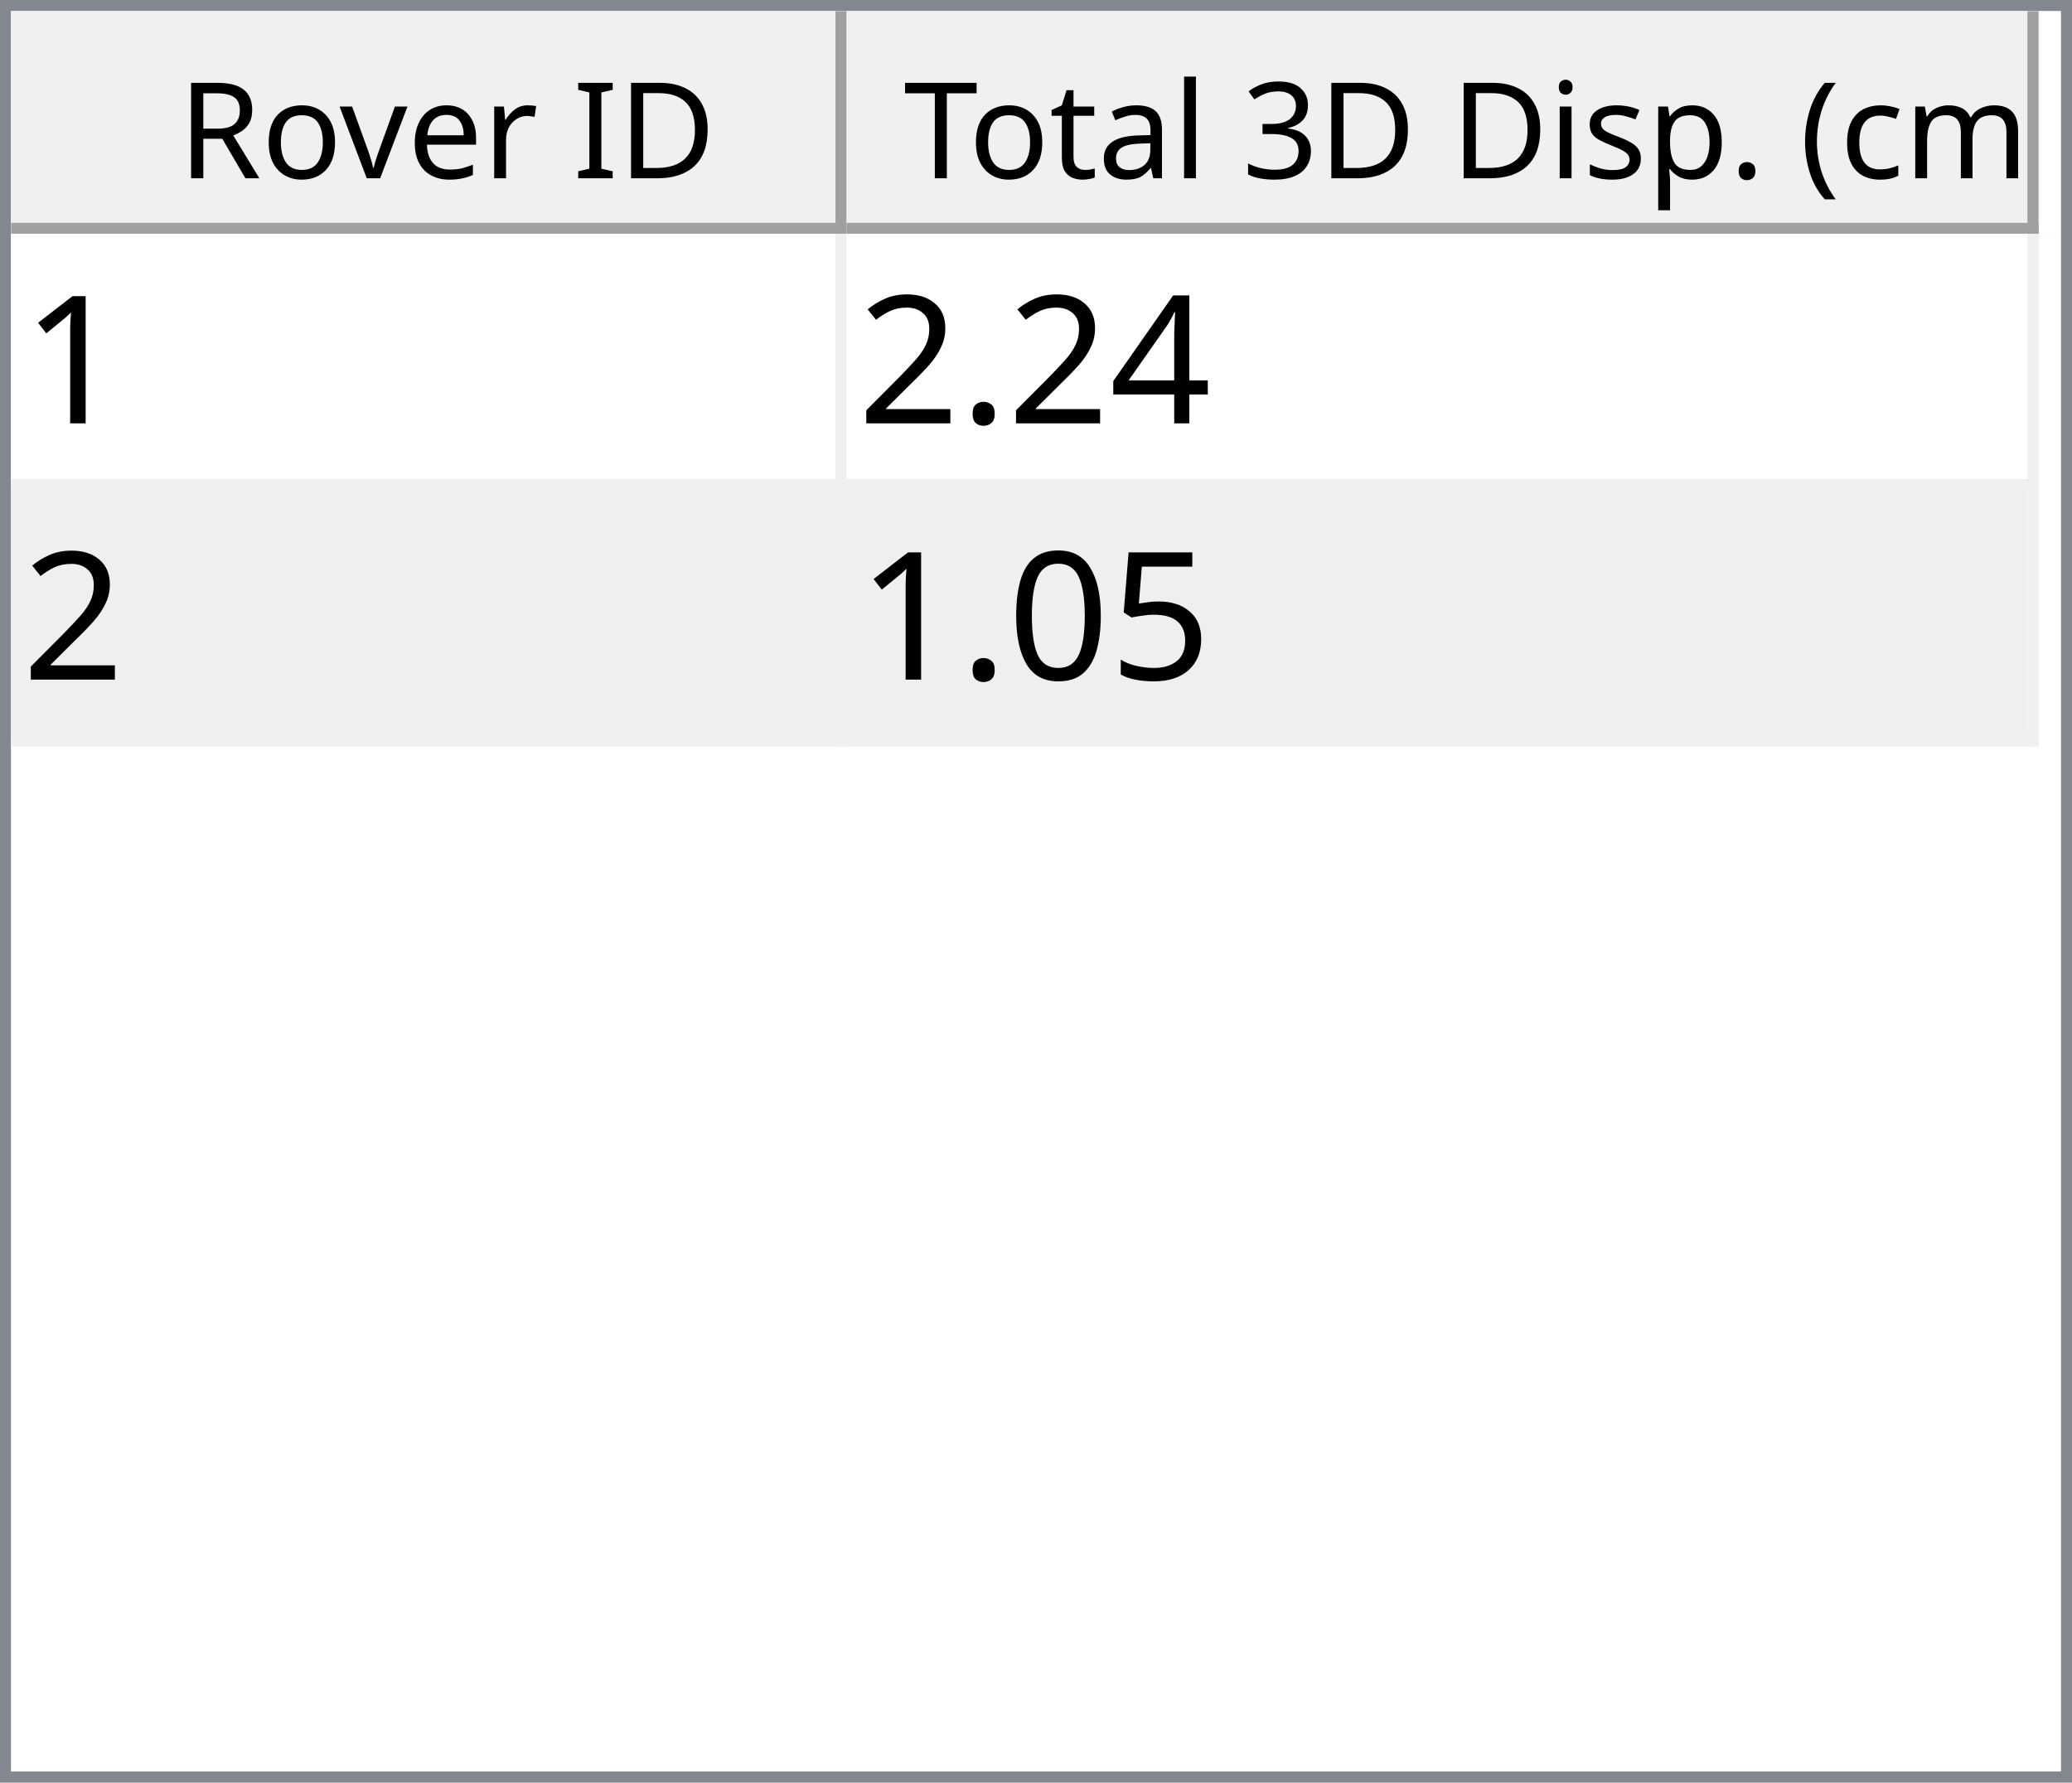
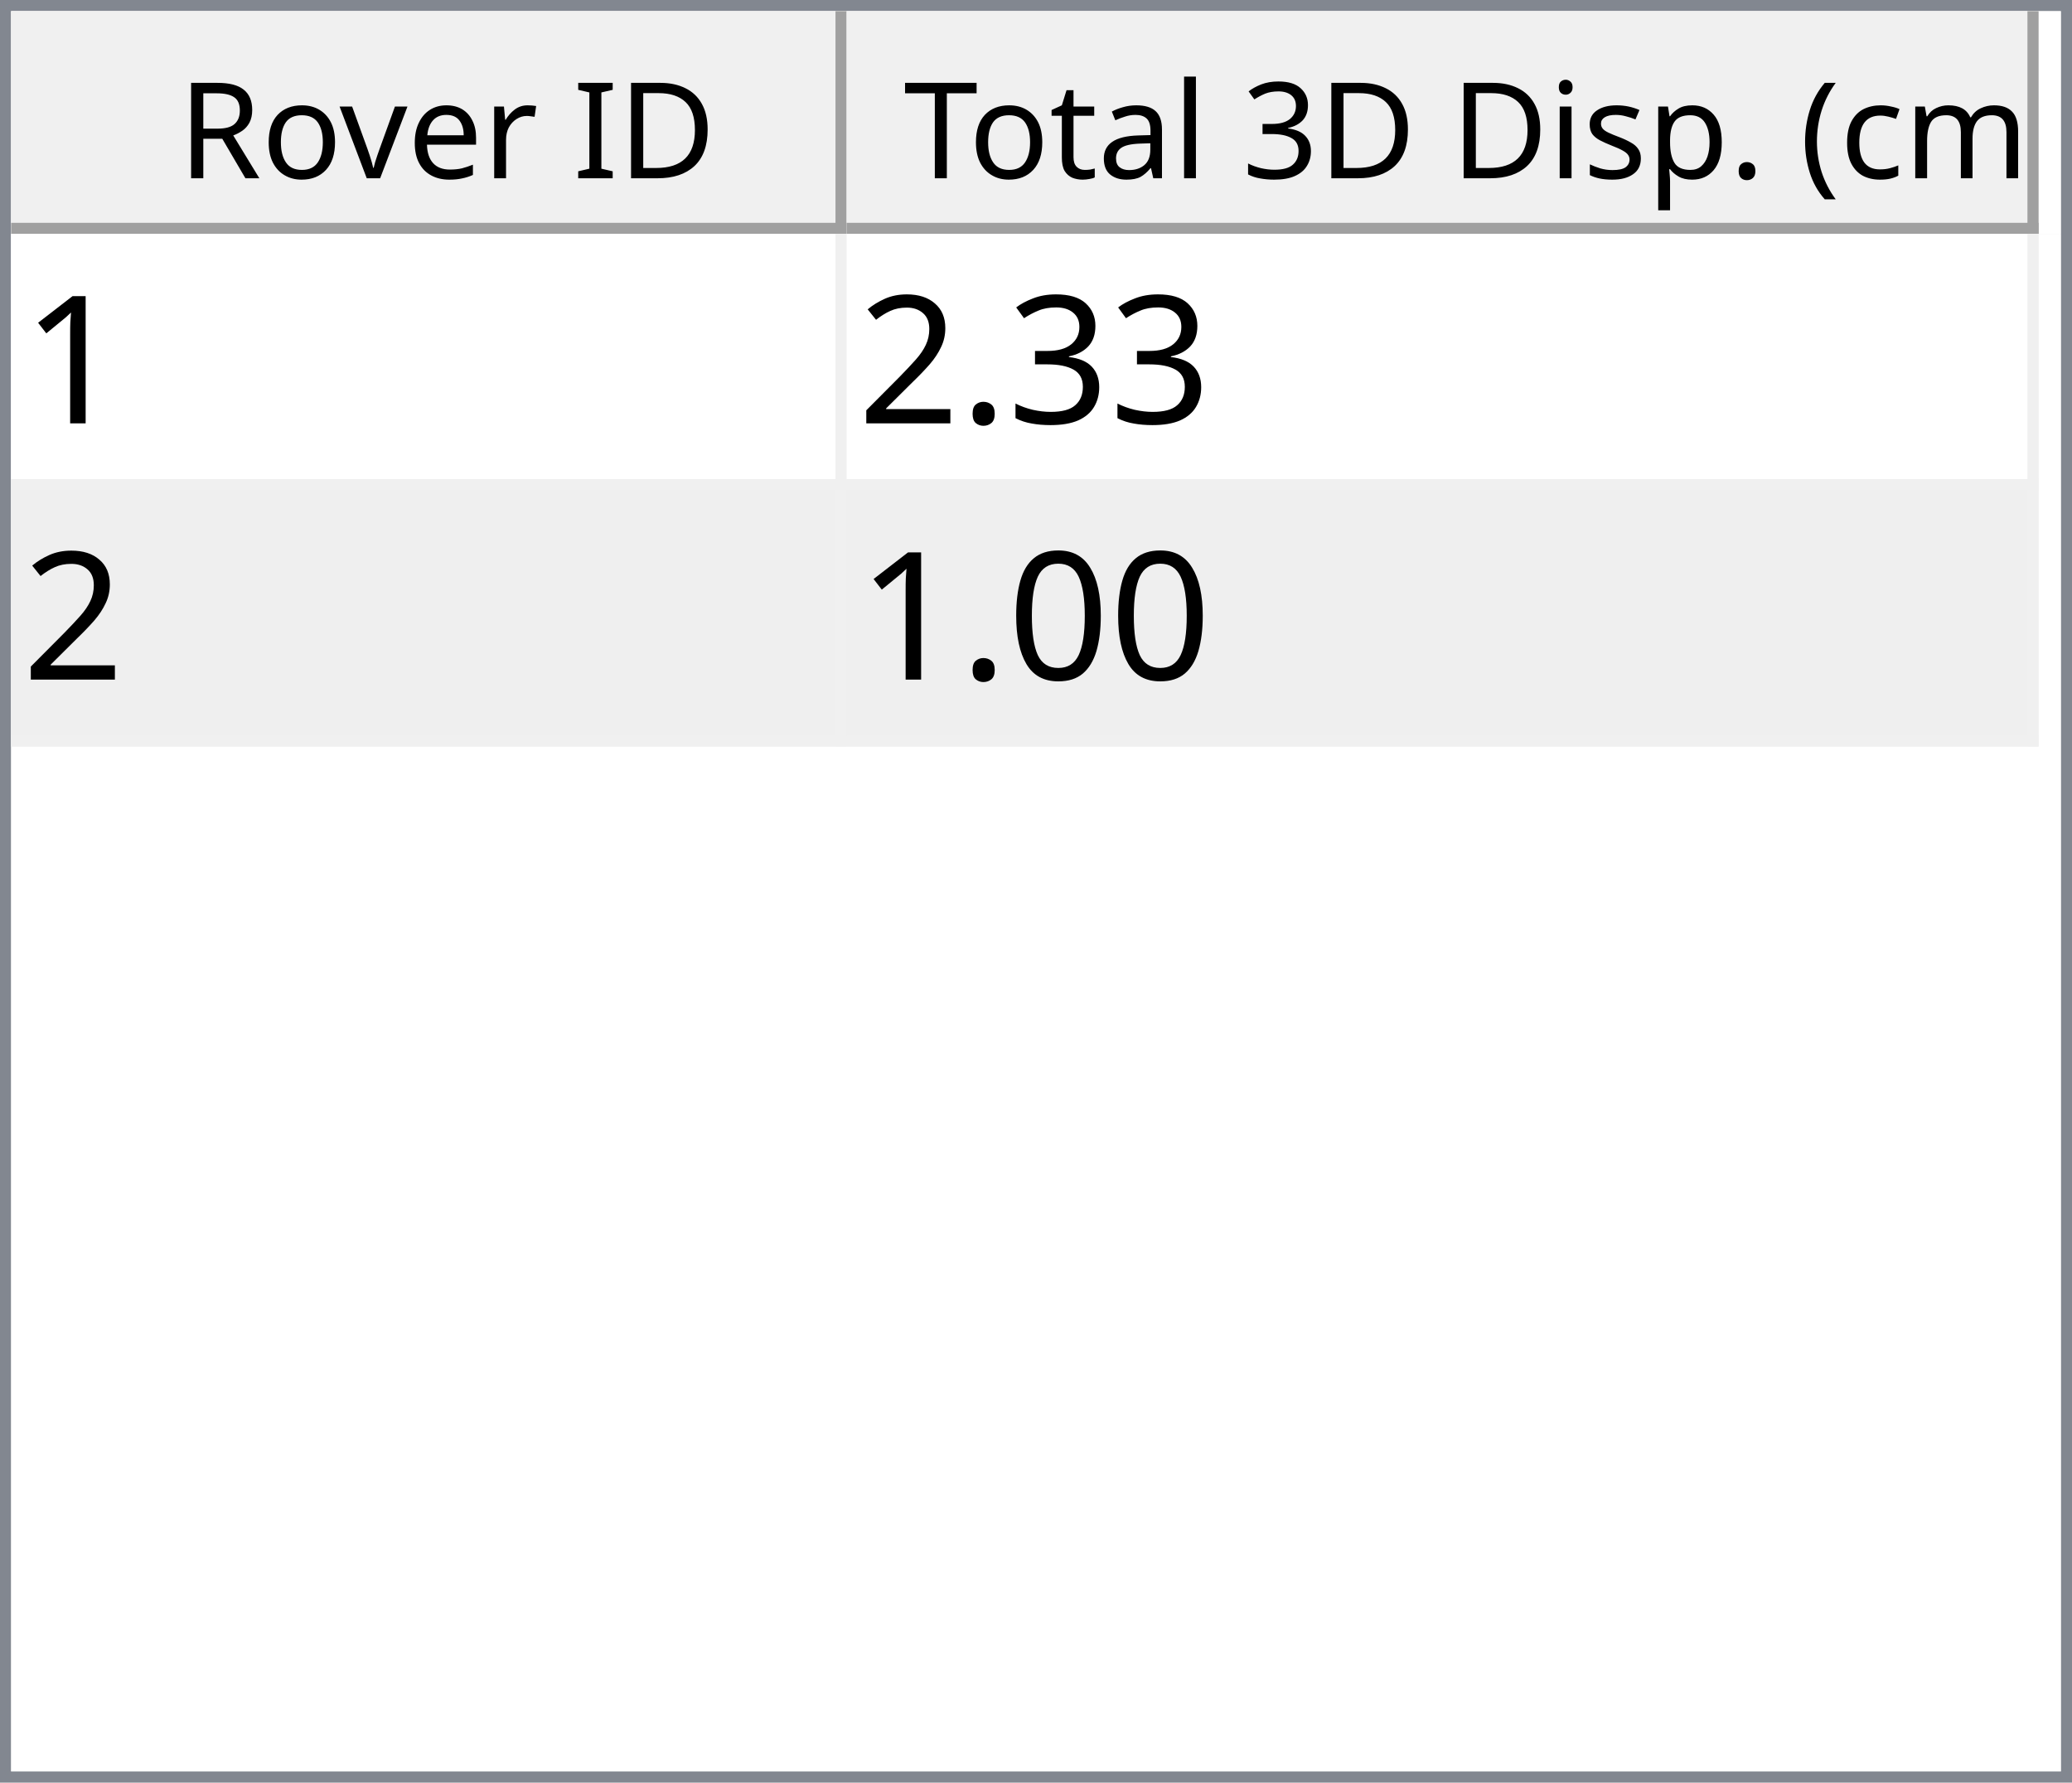
<svg xmlns="http://www.w3.org/2000/svg" style="fill-opacity:1; color-rendering:auto; color-interpolation:auto; text-rendering:auto; stroke:black; stroke-linecap:square; stroke-miterlimit:10; shape-rendering:auto; stroke-opacity:1; fill:black; stroke-dasharray:none; font-weight:normal; stroke-width:1; font-family:'Dialog'; font-style:normal; stroke-linejoin:miter; font-size:12px; stroke-dashoffset:0; image-rendering:auto;" width="186" height="160">
  <defs id="genericDefs" />
  <g>
    <defs id="defs1">
      <clipPath clipPathUnits="userSpaceOnUse" id="clipPath1">
        <path d="M0 0 L186 0 L186 160 L0 160 L0 0 Z" />
      </clipPath>
      <clipPath clipPathUnits="userSpaceOnUse" id="clipPath2">
        <path d="M0 0 L0 160 L186 160 L186 0 Z" />
      </clipPath>
      <clipPath clipPathUnits="userSpaceOnUse" id="clipPath3">
        <path d="M0 0 L0 20 L184 20 L184 0 Z" />
      </clipPath>
      <clipPath clipPathUnits="userSpaceOnUse" id="clipPath4">
        <path d="M0 0 L0 20 L75 20 L75 0 Z" />
      </clipPath>
      <clipPath clipPathUnits="userSpaceOnUse" id="clipPath5">
        <path d="M1 1 L1 19 L74 19 L74 1 Z" />
      </clipPath>
      <clipPath clipPathUnits="userSpaceOnUse" id="clipPath6">
        <path d="M0 0 L0 18 L73 18 L73 0 Z" />
      </clipPath>
      <clipPath clipPathUnits="userSpaceOnUse" id="clipPath7">
        <path d="M-0.5 -0.5 L-0.5 19.5 L74.5 19.5 L74.5 -0.5 Z" />
      </clipPath>
      <clipPath clipPathUnits="userSpaceOnUse" id="clipPath8">
        <path d="M0 0 L0 20 L107 20 L107 0 Z" />
      </clipPath>
      <clipPath clipPathUnits="userSpaceOnUse" id="clipPath9">
        <path d="M1 1 L1 19 L106 19 L106 1 Z" />
      </clipPath>
      <clipPath clipPathUnits="userSpaceOnUse" id="clipPath10">
        <path d="M0 0 L0 18 L105 18 L105 0 Z" />
      </clipPath>
      <clipPath clipPathUnits="userSpaceOnUse" id="clipPath11">
        <path d="M-0.5 -0.5 L-0.5 19.5 L106.5 19.5 L106.5 -0.5 Z" />
      </clipPath>
      <clipPath clipPathUnits="userSpaceOnUse" id="clipPath12">
        <path d="M0 0 L0 138 L184 138 L184 0 Z" />
      </clipPath>
      <clipPath clipPathUnits="userSpaceOnUse" id="clipPath13">
        <path d="M0 0 L0 46 L182 46 L182 0 Z" />
      </clipPath>
      <clipPath clipPathUnits="userSpaceOnUse" id="clipPath14">
        <path d="M-0.5 -0.5 L-0.5 45.5 L181.5 45.5 L181.5 -0.5 Z" />
      </clipPath>
      <clipPath clipPathUnits="userSpaceOnUse" id="clipPath15">
        <path d="M0 0 L0 22 L74 22 L74 0 Z" />
      </clipPath>
      <clipPath clipPathUnits="userSpaceOnUse" id="clipPath16">
        <path d="M0 0 L0 22 L106 22 L106 0 Z" />
      </clipPath>
      <font horiz-adv-x="64.551" id="font1">
        <font-face ascent="107.91" descent="25.098" units-per-em="100" style="font-style:normal; font-family:Segoe UI; font-weight:normal;" />
        <missing-glyph horiz-adv-x="64.551" d="M8.109 0 L8.109 68.266 L56.453 68.266 L56.453 0 L8.109 0 ZM15.328 7.234 L49.219 7.234 L49.219 61.031 L15.328 61.031 L15.328 7.234 Z" />
        <glyph unicode="D" horiz-adv-x="70.117" d="M9.188 0 L9.188 70.016 L28.516 70.016 Q65.531 70.016 65.531 35.891 Q65.531 19.672 55.25 9.836 Q44.969 0 27.734 0 L9.188 0 ZM17.391 62.594 L17.391 7.422 L27.828 7.422 Q41.609 7.422 49.273 14.797 Q56.938 22.172 56.938 35.688 Q56.938 62.594 28.328 62.594 L17.391 62.594 Z" />
        <glyph unicode="I" horiz-adv-x="26.611" d="M17.391 0 L9.188 0 L9.188 70.016 L17.391 70.016 L17.391 0 Z" />
        <glyph unicode=" " horiz-adv-x="27.393" d="" />
        <glyph unicode="r" horiz-adv-x="34.766" d="M34.188 41.891 Q32.078 43.5 28.125 43.5 Q23 43.5 19.555 38.672 Q16.109 33.844 16.109 25.484 L16.109 0 L8.109 0 L8.109 50 L16.109 50 L16.109 39.703 L16.312 39.703 Q18.016 44.969 21.531 47.922 Q25.047 50.875 29.391 50.875 Q32.516 50.875 34.188 50.203 L34.188 41.891 Z" />
        <glyph unicode="e" horiz-adv-x="52.295" d="M48.297 23 L12.984 23 Q13.188 14.656 17.484 10.109 Q21.781 5.562 29.297 5.562 Q37.75 5.562 44.828 11.141 L44.828 3.609 Q38.234 -1.172 27.391 -1.172 Q16.797 -1.172 10.742 5.641 Q4.688 12.453 4.688 24.812 Q4.688 36.469 11.305 43.82 Q17.922 51.172 27.734 51.172 Q37.547 51.172 42.922 44.828 Q48.297 38.484 48.297 27.203 L48.297 23 ZM40.094 29.781 Q40.047 36.719 36.75 40.578 Q33.453 44.438 27.594 44.438 Q21.922 44.438 17.969 40.383 Q14.016 36.328 13.094 29.781 L40.094 29.781 Z" />
        <glyph unicode="v" horiz-adv-x="47.9" d="M47.406 50 L27.484 0 L19.625 0 L0.688 50 L9.469 50 L22.172 13.672 Q23.578 9.672 23.922 6.688 L24.125 6.688 Q24.609 10.453 25.688 13.484 L38.969 50 L47.406 50 Z" />
        <glyph unicode="o" horiz-adv-x="58.594" d="M29 -1.172 Q17.922 -1.172 11.305 5.836 Q4.688 12.844 4.688 24.422 Q4.688 37.016 11.57 44.094 Q18.453 51.172 30.172 51.172 Q41.359 51.172 47.633 44.289 Q53.906 37.406 53.906 25.203 Q53.906 13.234 47.141 6.031 Q40.375 -1.172 29 -1.172 ZM29.594 44.438 Q21.875 44.438 17.383 39.188 Q12.891 33.938 12.891 24.703 Q12.891 15.828 17.43 10.695 Q21.969 5.562 29.594 5.562 Q37.359 5.562 41.531 10.594 Q45.703 15.625 45.703 24.906 Q45.703 34.281 41.531 39.359 Q37.359 44.438 29.594 44.438 Z" />
        <glyph unicode="R" horiz-adv-x="59.814" d="M59.375 0 L49.609 0 L37.891 19.625 Q36.281 22.359 34.766 24.289 Q33.25 26.219 31.664 27.438 Q30.078 28.656 28.25 29.219 Q26.422 29.781 24.125 29.781 L17.391 29.781 L17.391 0 L9.188 0 L9.188 70.016 L30.078 70.016 Q34.672 70.016 38.555 68.867 Q42.438 67.719 45.289 65.375 Q48.141 63.031 49.758 59.547 Q51.375 56.062 51.375 51.375 Q51.375 47.703 50.273 44.656 Q49.172 41.609 47.148 39.211 Q45.125 36.812 42.266 35.133 Q39.406 33.453 35.844 32.516 L35.844 32.328 Q37.594 31.547 38.891 30.547 Q40.188 29.547 41.359 28.18 Q42.531 26.812 43.68 25.078 Q44.828 23.344 46.234 21.047 L59.375 0 ZM17.391 62.594 L17.391 37.203 L28.516 37.203 Q31.594 37.203 34.203 38.133 Q36.812 39.062 38.719 40.797 Q40.625 42.531 41.703 45.047 Q42.781 47.562 42.781 50.688 Q42.781 56.297 39.141 59.445 Q35.5 62.594 28.609 62.594 L17.391 62.594 Z" />
        <glyph unicode=")" horiz-adv-x="30.176" d="M8.297 -15.922 L1.172 -15.922 Q16.406 2.344 16.406 26.812 Q16.406 51.469 1.078 70.016 L8.297 70.016 Q23.531 52.156 23.531 26.703 Q23.531 1.375 8.297 -15.922 Z" />
        <glyph unicode="m" horiz-adv-x="86.133" d="M79.109 0 L71.094 0 L71.094 28.719 Q71.094 37.016 68.531 40.727 Q65.969 44.438 59.906 44.438 Q54.781 44.438 51.195 39.75 Q47.609 35.062 47.609 28.516 L47.609 0 L39.594 0 L39.594 29.688 Q39.594 44.438 28.219 44.438 Q22.953 44.438 19.531 40.016 Q16.109 35.594 16.109 28.516 L16.109 0 L8.109 0 L8.109 50 L16.109 50 L16.109 42.094 L16.312 42.094 Q21.625 51.172 31.844 51.172 Q36.969 51.172 40.773 48.312 Q44.578 45.453 46 40.828 Q51.562 51.172 62.594 51.172 Q79.109 51.172 79.109 30.812 L79.109 0 Z" />
        <glyph unicode="c" horiz-adv-x="46.191" d="M42.188 2.297 Q36.422 -1.172 28.516 -1.172 Q17.828 -1.172 11.258 5.789 Q4.688 12.75 4.688 23.828 Q4.688 36.188 11.766 43.68 Q18.844 51.172 30.672 51.172 Q37.25 51.172 42.281 48.734 L42.281 40.531 Q36.719 44.438 30.375 44.438 Q22.703 44.438 17.797 38.945 Q12.891 33.453 12.891 24.516 Q12.891 15.719 17.508 10.641 Q22.125 5.562 29.891 5.562 Q36.422 5.562 42.188 9.906 L42.188 2.297 Z" />
        <glyph unicode="(" horiz-adv-x="30.176" d="M29.109 -15.922 L21.969 -15.922 Q6.844 1.375 6.844 26.703 Q6.844 52.156 21.969 70.016 L29.203 70.016 Q13.875 51.469 13.875 26.812 Q13.875 2.344 29.109 -15.922 Z" />
        <glyph unicode="." horiz-adv-x="21.68" d="M10.891 -1.078 Q8.641 -1.078 7.055 0.539 Q5.469 2.156 5.469 4.391 Q5.469 6.641 7.055 8.273 Q8.641 9.906 10.891 9.906 Q13.188 9.906 14.797 8.273 Q16.406 6.641 16.406 4.391 Q16.406 2.156 14.797 0.539 Q13.188 -1.078 10.891 -1.078 Z" />
        <glyph unicode="p" horiz-adv-x="58.789" d="M16.312 7.234 L16.109 7.234 L16.109 -23 L8.109 -23 L8.109 50 L16.109 50 L16.109 41.219 L16.312 41.219 Q22.219 51.172 33.594 51.172 Q43.266 51.172 48.688 44.461 Q54.109 37.75 54.109 26.469 Q54.109 13.922 48 6.375 Q41.891 -1.172 31.297 -1.172 Q21.578 -1.172 16.312 7.234 ZM16.109 27.391 L16.109 20.406 Q16.109 14.203 20.141 9.883 Q24.172 5.562 30.375 5.562 Q37.641 5.562 41.773 11.133 Q45.906 16.703 45.906 26.609 Q45.906 34.969 42.047 39.703 Q38.188 44.438 31.594 44.438 Q24.609 44.438 20.359 39.578 Q16.109 34.719 16.109 27.391 Z" />
        <glyph unicode="s" horiz-adv-x="42.432" d="M5.078 1.812 L5.078 10.406 Q11.625 5.562 19.484 5.562 Q30.031 5.562 30.031 12.594 Q30.031 14.594 29.125 15.992 Q28.219 17.391 26.68 18.461 Q25.141 19.531 23.07 20.383 Q21 21.234 18.609 22.172 Q15.281 23.484 12.766 24.828 Q10.25 26.172 8.57 27.859 Q6.891 29.547 6.031 31.695 Q5.172 33.844 5.172 36.719 Q5.172 40.234 6.789 42.945 Q8.406 45.656 11.086 47.484 Q13.766 49.312 17.211 50.242 Q20.656 51.172 24.312 51.172 Q30.812 51.172 35.938 48.922 L35.938 40.828 Q30.422 44.438 23.25 44.438 Q21 44.438 19.195 43.922 Q17.391 43.406 16.094 42.477 Q14.797 41.547 14.086 40.258 Q13.375 38.969 13.375 37.406 Q13.375 35.453 14.086 34.133 Q14.797 32.812 16.164 31.789 Q17.531 30.766 19.484 29.938 Q21.438 29.109 23.922 28.125 Q27.25 26.859 29.883 25.516 Q32.516 24.172 34.375 22.484 Q36.234 20.797 37.234 18.602 Q38.234 16.406 38.234 13.375 Q38.234 9.672 36.602 6.938 Q34.969 4.203 32.234 2.398 Q29.5 0.594 25.93 -0.289 Q22.359 -1.172 18.453 -1.172 Q10.75 -1.172 5.078 1.812 Z" />
        <glyph unicode="i" horiz-adv-x="24.219" d="M12.203 62.703 Q10.062 62.703 8.547 64.164 Q7.031 65.625 7.031 67.875 Q7.031 70.125 8.547 71.609 Q10.062 73.094 12.203 73.094 Q14.406 73.094 15.945 71.609 Q17.484 70.125 17.484 67.875 Q17.484 65.719 15.945 64.211 Q14.406 62.703 12.203 62.703 ZM16.109 0 L8.109 0 L8.109 50 L16.109 50 L16.109 0 Z" />
        <glyph unicode="3" horiz-adv-x="53.906" d="M46.531 19.828 Q46.531 15.094 44.75 11.211 Q42.969 7.328 39.719 4.57 Q36.469 1.812 31.93 0.297 Q27.391 -1.219 21.922 -1.219 Q11.922 -1.219 6 2.594 L6 11.188 Q13.094 5.609 22.219 5.609 Q25.875 5.609 28.828 6.539 Q31.781 7.469 33.906 9.227 Q36.031 10.984 37.18 13.477 Q38.328 15.969 38.328 19.094 Q38.328 32.812 18.797 32.812 L12.984 32.812 L12.984 39.594 L18.5 39.594 Q35.797 39.594 35.797 52.484 Q35.797 64.406 22.609 64.406 Q15.188 64.406 8.688 59.422 L8.688 67.188 Q15.375 71.188 24.609 71.188 Q29 71.188 32.57 69.969 Q36.141 68.75 38.68 66.555 Q41.219 64.359 42.609 61.281 Q44 58.203 44 54.5 Q44 40.672 30.031 36.719 L30.031 36.531 Q33.594 36.141 36.625 34.797 Q39.656 33.453 41.852 31.305 Q44.047 29.156 45.289 26.25 Q46.531 23.344 46.531 19.828 Z" />
        <glyph unicode="l" horiz-adv-x="24.219" d="M16.109 0 L8.109 0 L8.109 74.031 L16.109 74.031 L16.109 0 Z" />
        <glyph unicode="a" horiz-adv-x="50.879" d="M43.891 0 L35.891 0 L35.891 7.812 L35.688 7.812 Q30.469 -1.172 20.312 -1.172 Q12.844 -1.172 8.617 2.781 Q4.391 6.734 4.391 13.281 Q4.391 27.297 20.906 29.594 L35.891 31.688 Q35.891 44.438 25.594 44.438 Q16.547 44.438 9.281 38.281 L9.281 46.484 Q16.656 51.172 26.266 51.172 Q43.891 51.172 43.891 32.516 L43.891 0 ZM35.891 25.297 L23.828 23.641 Q18.266 22.859 15.43 20.875 Q12.594 18.891 12.594 13.875 Q12.594 10.203 15.211 7.883 Q17.828 5.562 22.172 5.562 Q28.125 5.562 32.008 9.742 Q35.891 13.922 35.891 20.312 L35.891 25.297 Z" />
        <glyph unicode="t" horiz-adv-x="33.887" d="M31.297 0.484 Q28.469 -1.078 23.828 -1.078 Q10.688 -1.078 10.688 13.578 L10.688 43.172 L2.094 43.172 L2.094 50 L10.688 50 L10.688 62.203 L18.703 64.797 L18.703 50 L31.297 50 L31.297 43.172 L18.703 43.172 L18.703 14.984 Q18.703 9.969 20.414 7.82 Q22.125 5.672 26.078 5.672 Q29.109 5.672 31.297 7.328 L31.297 0.484 Z" />
        <glyph unicode="T" horiz-adv-x="52.393" d="M50.594 62.594 L30.375 62.594 L30.375 0 L22.172 0 L22.172 62.594 L2 62.594 L2 70.016 L50.594 70.016 L50.594 62.594 Z" />
      </font>
      <font horiz-adv-x="75.0" id="font2">
        <font-face ascent="100.537" descent="21.973" units-per-em="100" style="font-style:normal; font-family:sans-serif; font-weight:normal;" />
        <missing-glyph horiz-adv-x="75.0" d="M12.5 0 L12.5 62.5 L62.5 62.5 L62.5 0 L12.5 0 ZM14.062 1.562 L60.938 1.562 L60.938 60.938 L14.062 60.938 L14.062 1.562 Z" />
        <glyph unicode="1" horiz-adv-x="55.615" d="M37.25 0 L28.469 0 L28.469 56 Q25.297 52.984 20.141 49.953 Q14.984 46.922 10.891 45.406 L10.891 53.906 Q18.266 57.375 23.781 62.305 Q29.297 67.234 31.594 71.875 L37.25 71.875 L37.25 0 Z" />
-         <glyph unicode="4" horiz-adv-x="55.615" d="M32.328 0 L32.328 17.141 L1.266 17.141 L1.266 25.203 L33.938 71.578 L41.109 71.578 L41.109 25.203 L50.781 25.203 L50.781 17.141 L41.109 17.141 L41.109 0 L32.328 0 ZM32.328 25.203 L32.328 57.469 L9.906 25.203 L32.328 25.203 Z" />
+         <glyph unicode="3" horiz-adv-x="55.615" d="M4.203 18.891 L12.984 20.062 Q14.5 12.594 18.141 9.297 Q21.781 6 27 6 Q33.203 6 37.477 10.297 Q41.75 14.594 41.75 20.953 Q41.75 27 37.797 30.93 Q33.844 34.859 27.734 34.859 Q25.25 34.859 21.531 33.891 L22.516 41.609 Q23.391 41.5 23.922 41.5 Q29.547 41.5 34.039 44.43 Q38.531 47.359 38.531 53.469 Q38.531 58.297 35.258 61.477 Q31.984 64.656 26.812 64.656 Q21.688 64.656 18.266 61.43 Q14.844 58.203 13.875 51.766 L5.078 53.328 Q6.688 62.156 12.398 67.016 Q18.109 71.875 26.609 71.875 Q32.469 71.875 37.398 69.359 Q42.328 66.844 44.945 62.5 Q47.562 58.156 47.562 53.266 Q47.562 48.641 45.07 44.828 Q42.578 41.016 37.703 38.766 Q44.047 37.312 47.562 32.695 Q51.078 28.078 51.078 21.141 Q51.078 11.766 44.242 5.25 Q37.406 -1.266 26.953 -1.266 Q17.531 -1.266 11.305 4.352 Q5.078 9.969 4.203 18.891 Z" />
        <glyph unicode="." horiz-adv-x="27.783" d="M9.078 0 L9.078 10.016 L19.094 10.016 L19.094 0 L9.078 0 Z" />
        <glyph unicode="2" horiz-adv-x="55.615" d="M50.344 8.453 L50.344 0 L3.031 0 Q2.938 3.172 4.047 6.109 Q5.859 10.938 9.836 15.625 Q13.812 20.312 21.344 26.469 Q33.016 36.031 37.117 41.625 Q41.219 47.219 41.219 52.203 Q41.219 57.422 37.477 61.008 Q33.734 64.594 27.734 64.594 Q21.391 64.594 17.578 60.789 Q13.766 56.984 13.719 50.25 L4.688 51.172 Q5.609 61.281 11.664 66.578 Q17.719 71.875 27.938 71.875 Q38.234 71.875 44.242 66.164 Q50.25 60.453 50.25 52 Q50.25 47.703 48.492 43.555 Q46.734 39.406 42.656 34.812 Q38.578 30.219 29.109 22.219 Q21.188 15.578 18.945 13.211 Q16.703 10.844 15.234 8.453 L50.344 8.453 Z" />
-         <glyph unicode="5" horiz-adv-x="55.615" d="M4.156 18.75 L13.375 19.531 Q14.406 12.797 18.141 9.398 Q21.875 6 27.156 6 Q33.5 6 37.891 10.789 Q42.281 15.578 42.281 23.484 Q42.281 31 38.062 35.352 Q33.844 39.703 27 39.703 Q22.75 39.703 19.336 37.773 Q15.922 35.844 13.969 32.766 L5.719 33.844 L12.641 70.609 L48.25 70.609 L48.25 62.203 L19.672 62.203 L15.828 42.969 Q22.266 47.469 29.344 47.469 Q38.719 47.469 45.164 40.969 Q51.609 34.469 51.609 24.266 Q51.609 14.547 45.953 7.469 Q39.062 -1.219 27.156 -1.219 Q17.391 -1.219 11.211 4.25 Q5.031 9.719 4.156 18.75 Z" />
        <glyph unicode="0" horiz-adv-x="55.615" d="M4.156 35.297 Q4.156 48 6.766 55.742 Q9.375 63.484 14.523 67.68 Q19.672 71.875 27.484 71.875 Q33.25 71.875 37.594 69.555 Q41.938 67.234 44.773 62.867 Q47.609 58.5 49.219 52.227 Q50.828 45.953 50.828 35.297 Q50.828 22.703 48.242 14.969 Q45.656 7.234 40.508 3.008 Q35.359 -1.219 27.484 -1.219 Q17.141 -1.219 11.234 6.203 Q4.156 15.141 4.156 35.297 ZM13.188 35.297 Q13.188 17.672 17.312 11.836 Q21.438 6 27.484 6 Q33.547 6 37.672 11.859 Q41.797 17.719 41.797 35.297 Q41.797 52.984 37.672 58.789 Q33.547 64.594 27.391 64.594 Q21.344 64.594 17.719 59.469 Q13.188 52.938 13.188 35.297 Z" />
      </font>
    </defs>
    <g style="fill:white; stroke:white;">
      <rect x="0" y="0" width="186" style="clip-path:url(#clipPath1); stroke:none;" height="160" />
    </g>
    <g style="fill:white; text-rendering:optimizeSpeed; color-rendering:optimizeSpeed; image-rendering:optimizeSpeed; shape-rendering:crispEdges; stroke:white; color-interpolation:sRGB;">
      <rect x="0" width="186" height="160" y="0" style="stroke:none;" />
      <path style="stroke:none;" d="M0 160 L186 160 L186 0 L0 0 Z" />
    </g>
    <g style="fill:rgb(240,240,240); font-family:'Segoe UI'; stroke:rgb(240,240,240);">
      <rect x="0" y="0" width="186" style="clip-path:url(#clipPath2); stroke:none;" height="160" />
    </g>
    <g style="fill:rgb(130,135,144); font-family:'Segoe UI'; stroke:rgb(130,135,144);">
      <path d="M0 0 L186 0 L186 160 L0 160 L0 0 ZM1 1 L185 1 L185 159 L1 159 L1 1 Z" style="fill-rule:evenodd; clip-path:url(#clipPath2); stroke:none;" />
    </g>
    <g style="fill:white; font-family:'Segoe UI'; stroke:white;" transform="translate(1,1)">
      <rect x="0" y="0" width="184" style="clip-path:url(#clipPath3); stroke:none;" height="20" />
    </g>
    <g style="fill:rgb(240,240,240); font-family:'Segoe UI'; stroke:rgb(240,240,240);" transform="translate(1,1)">
      <rect x="0" y="0" width="75" style="clip-path:url(#clipPath4); stroke:none;" height="20" />
    </g>
    <g style="font-family:'Segoe UI';" transform="translate(2,2)">
      <text x="14" xml:space="preserve" y="14" style="clip-path:url(#clipPath6); stroke:none;">Rover ID</text>
    </g>
    <g style="fill:rgb(160,160,160); font-family:'Segoe UI'; stroke:rgb(160,160,160); stroke-linejoin:bevel;" transform="translate(1.5,1.5)">
      <line x1="74" x2="74" y1="0" style="fill:none; clip-path:url(#clipPath7);" y2="19" />
    </g>
    <g style="fill:rgb(160,160,160); font-family:'Segoe UI'; stroke:rgb(160,160,160); stroke-linejoin:bevel;" transform="matrix(1,0,0,1,1,1) translate(0.5,0.5)">
      <line x1="0" x2="74" y1="19" style="fill:none; clip-path:url(#clipPath7);" y2="19" />
    </g>
    <g style="fill:rgb(240,240,240); font-family:'Segoe UI'; stroke:rgb(240,240,240);" transform="translate(76,1)">
      <rect x="0" y="0" width="107" style="clip-path:url(#clipPath8); stroke:none;" height="20" />
    </g>
    <g style="font-family:'Segoe UI';" transform="translate(77,2)">
      <text x="1" xml:space="preserve" y="14" style="clip-path:url(#clipPath10); stroke:none;"> Total 3D Disp. (cm)</text>
    </g>
    <g style="fill:rgb(160,160,160); font-family:'Segoe UI'; stroke:rgb(160,160,160); stroke-linejoin:bevel;" transform="translate(76.5,1.5)">
      <line x1="106" x2="106" y1="0" style="fill:none; clip-path:url(#clipPath11);" y2="19" />
    </g>
    <g style="fill:rgb(160,160,160); font-family:'Segoe UI'; stroke:rgb(160,160,160); stroke-linejoin:bevel;" transform="matrix(1,0,0,1,76,1) translate(0.5,0.5)">
      <line x1="0" x2="106" y1="19" style="fill:none; clip-path:url(#clipPath11);" y2="19" />
    </g>
    <g style="fill:white; font-family:'Segoe UI'; stroke:white;" transform="translate(1,21)">
      <rect x="0" y="0" width="184" style="clip-path:url(#clipPath12); stroke:none;" height="138" />
    </g>
    <g style="fill:rgb(240,240,240); font-size:16px; font-family:sans-serif; stroke:rgb(240,240,240);" transform="translate(1,21)">
      <rect x="0" y="0" width="182" style="clip-path:url(#clipPath13); stroke:none;" height="46" />
      <line transform="translate(0.5,0.5)" x1="0" x2="181" y1="22" style="clip-path:url(#clipPath14); fill:none; stroke-linejoin:bevel;" y2="22" />
    </g>
    <g transform="matrix(1,0,0,1,1,21) translate(0.5,0.5)" style="fill:rgb(240,240,240); font-size:16px; font-family:sans-serif; stroke:rgb(240,240,240); stroke-linejoin:bevel;">
      <line x1="0" x2="181" y1="45" style="fill:none; clip-path:url(#clipPath14);" y2="45" />
    </g>
    <g transform="matrix(1,0,0,1,1,21) translate(0.5,0.5)" style="fill:rgb(240,240,240); font-size:16px; font-family:sans-serif; stroke:rgb(240,240,240); stroke-linejoin:bevel;">
      <line x1="74" x2="74" y1="0" style="fill:none; clip-path:url(#clipPath14);" y2="45" />
    </g>
    <g transform="matrix(1,0,0,1,1,21) translate(0.5,0.5)" style="fill:rgb(240,240,240); font-size:16px; font-family:sans-serif; stroke:rgb(240,240,240); stroke-linejoin:bevel;">
      <line x1="181" x2="181" y1="0" style="fill:none; clip-path:url(#clipPath14);" y2="45" />
    </g>
    <g style="fill:white; font-size:16px; font-family:sans-serif; stroke:white;" transform="matrix(1,0,0,1,1,21)">
      <rect x="0" y="0" width="74" style="clip-path:url(#clipPath15); stroke:none;" height="22" />
      <text x="1" y="17" style="fill:black; clip-path:url(#clipPath15); stroke:none;" xml:space="preserve">1</text>
    </g>
    <g style="fill:white; font-size:16px; font-family:sans-serif; stroke:white;" transform="matrix(1,0,0,1,1,21) translate(75,0)">
      <rect x="0" y="0" width="106" style="clip-path:url(#clipPath16); stroke:none;" height="22" />
-       <text x="1" y="17" style="fill:black; clip-path:url(#clipPath16); stroke:none;" xml:space="preserve">2.24</text>
+       <text x="1" y="17" style="fill:black; clip-path:url(#clipPath16); stroke:none;" xml:space="preserve">2.33</text>
    </g>
    <g style="fill:rgb(239,239,239); font-size:16px; font-family:sans-serif; stroke:rgb(239,239,239);" transform="matrix(1,0,0,1,1,21) translate(0,23)">
      <rect x="0" y="0" width="74" style="clip-path:url(#clipPath15); stroke:none;" height="22" />
      <text x="1" y="17" style="fill:black; clip-path:url(#clipPath15); stroke:none;" xml:space="preserve">2</text>
    </g>
    <g style="fill:rgb(239,239,239); font-size:16px; font-family:sans-serif; stroke:rgb(239,239,239);" transform="matrix(1,0,0,1,1,21) translate(75,23)">
      <rect x="0" y="0" width="106" style="clip-path:url(#clipPath16); stroke:none;" height="22" />
-       <text x="1" y="17" style="fill:black; clip-path:url(#clipPath16); stroke:none;" xml:space="preserve">1.05</text>
+       <text x="1" y="17" style="fill:black; clip-path:url(#clipPath16); stroke:none;" xml:space="preserve">1.00</text>
    </g>
  </g>
</svg>
